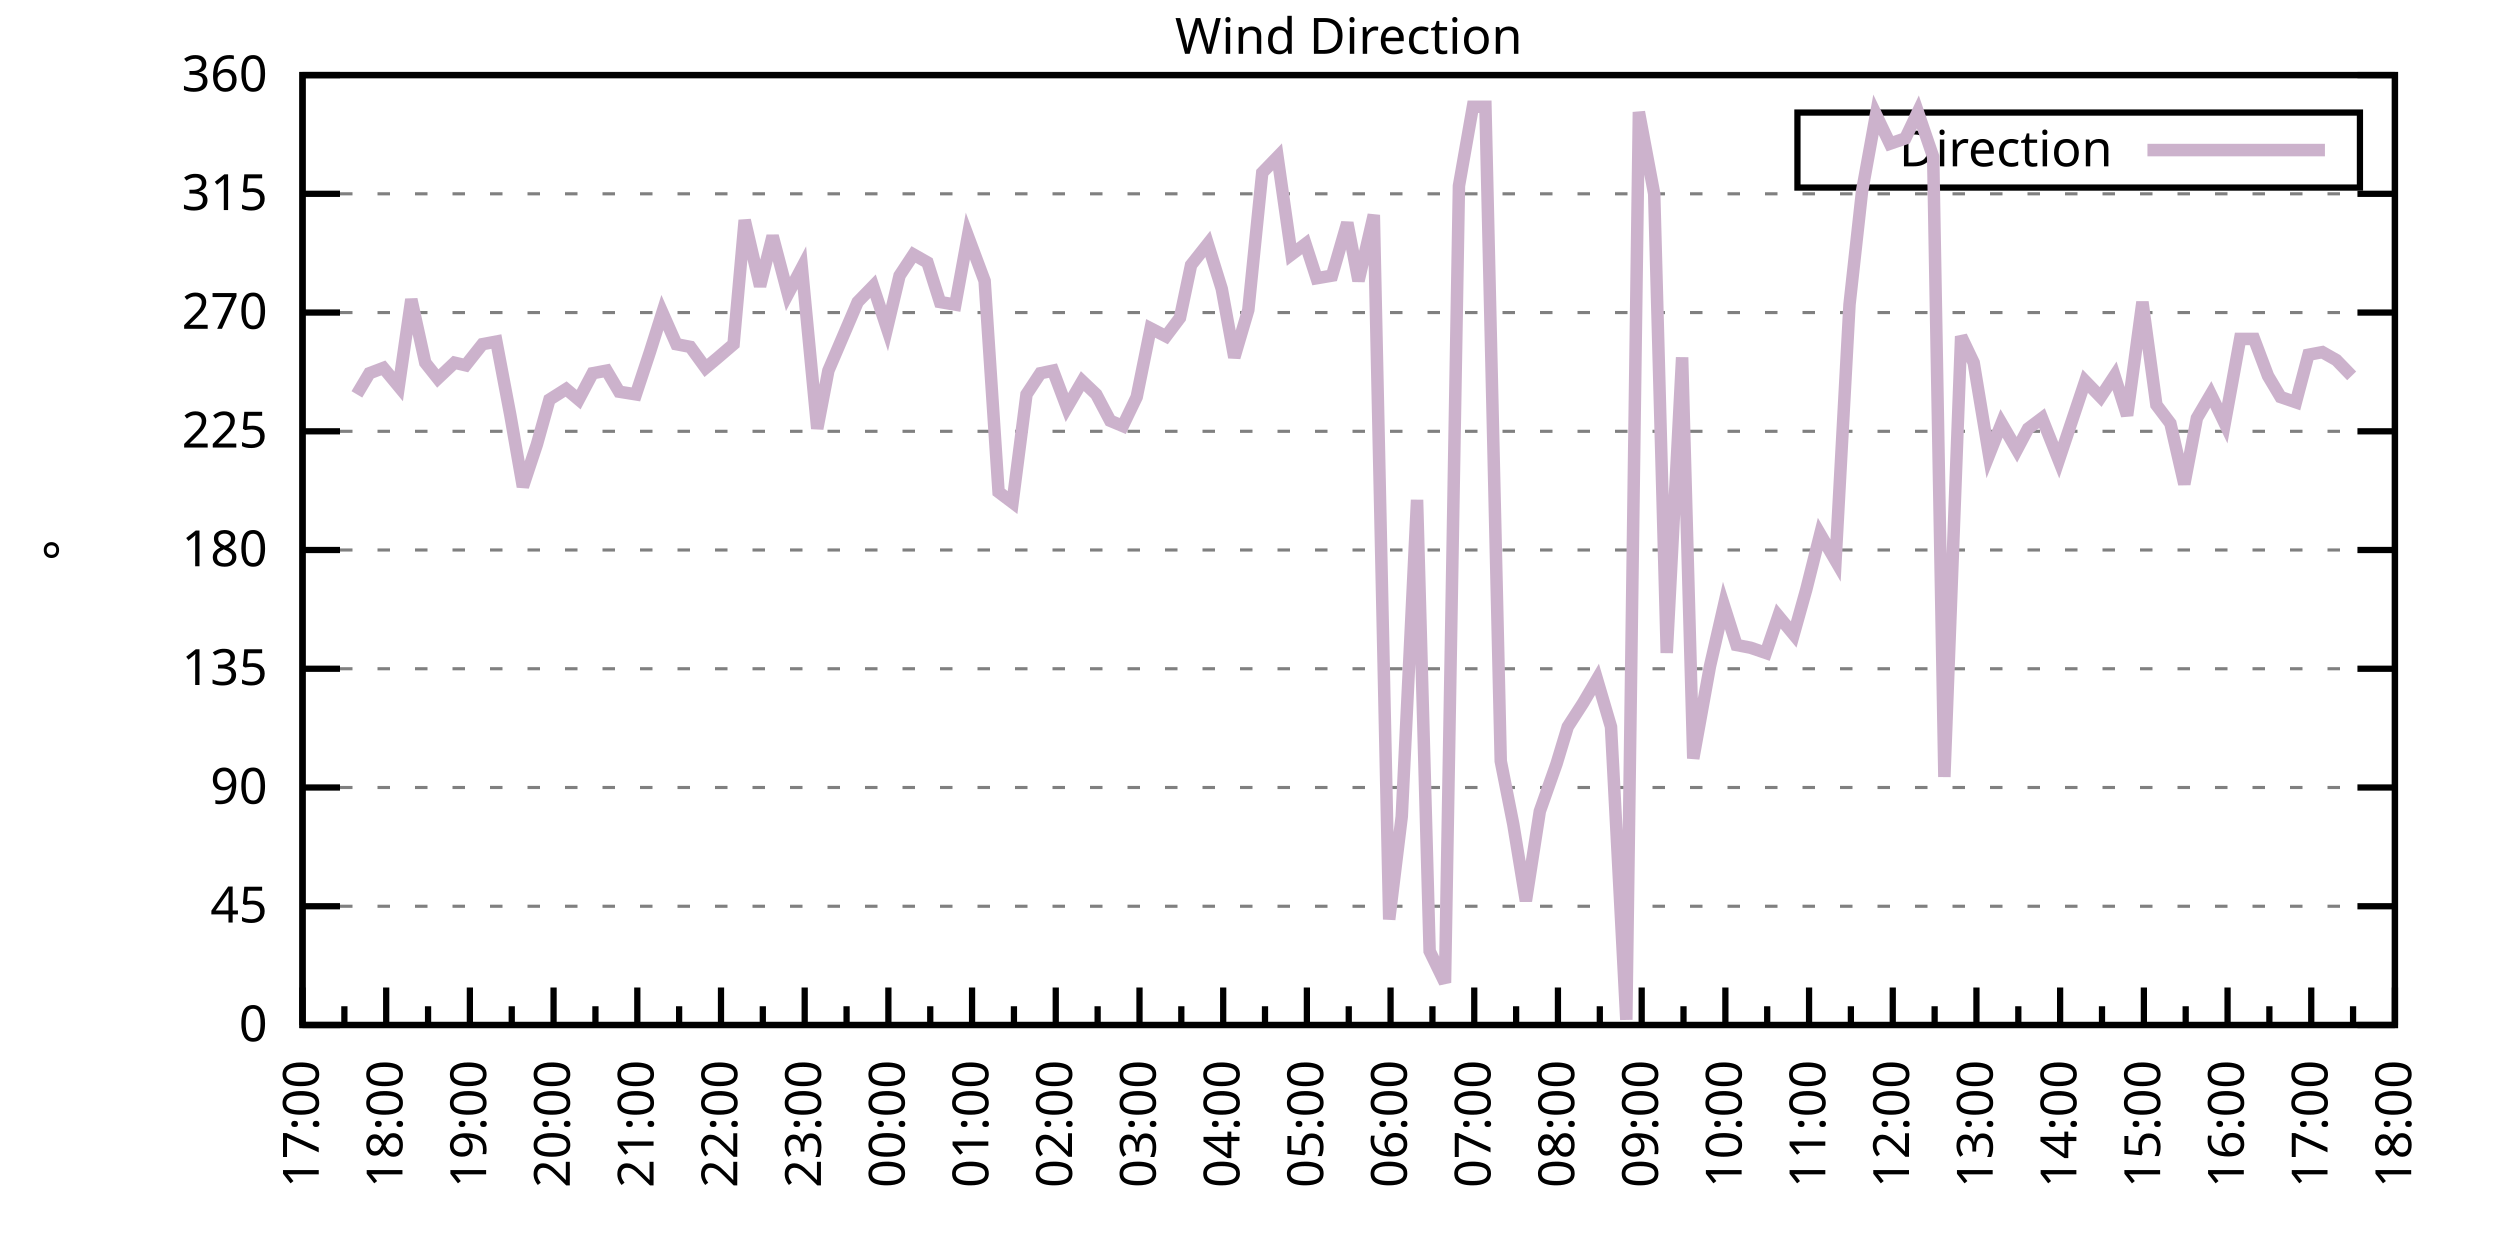
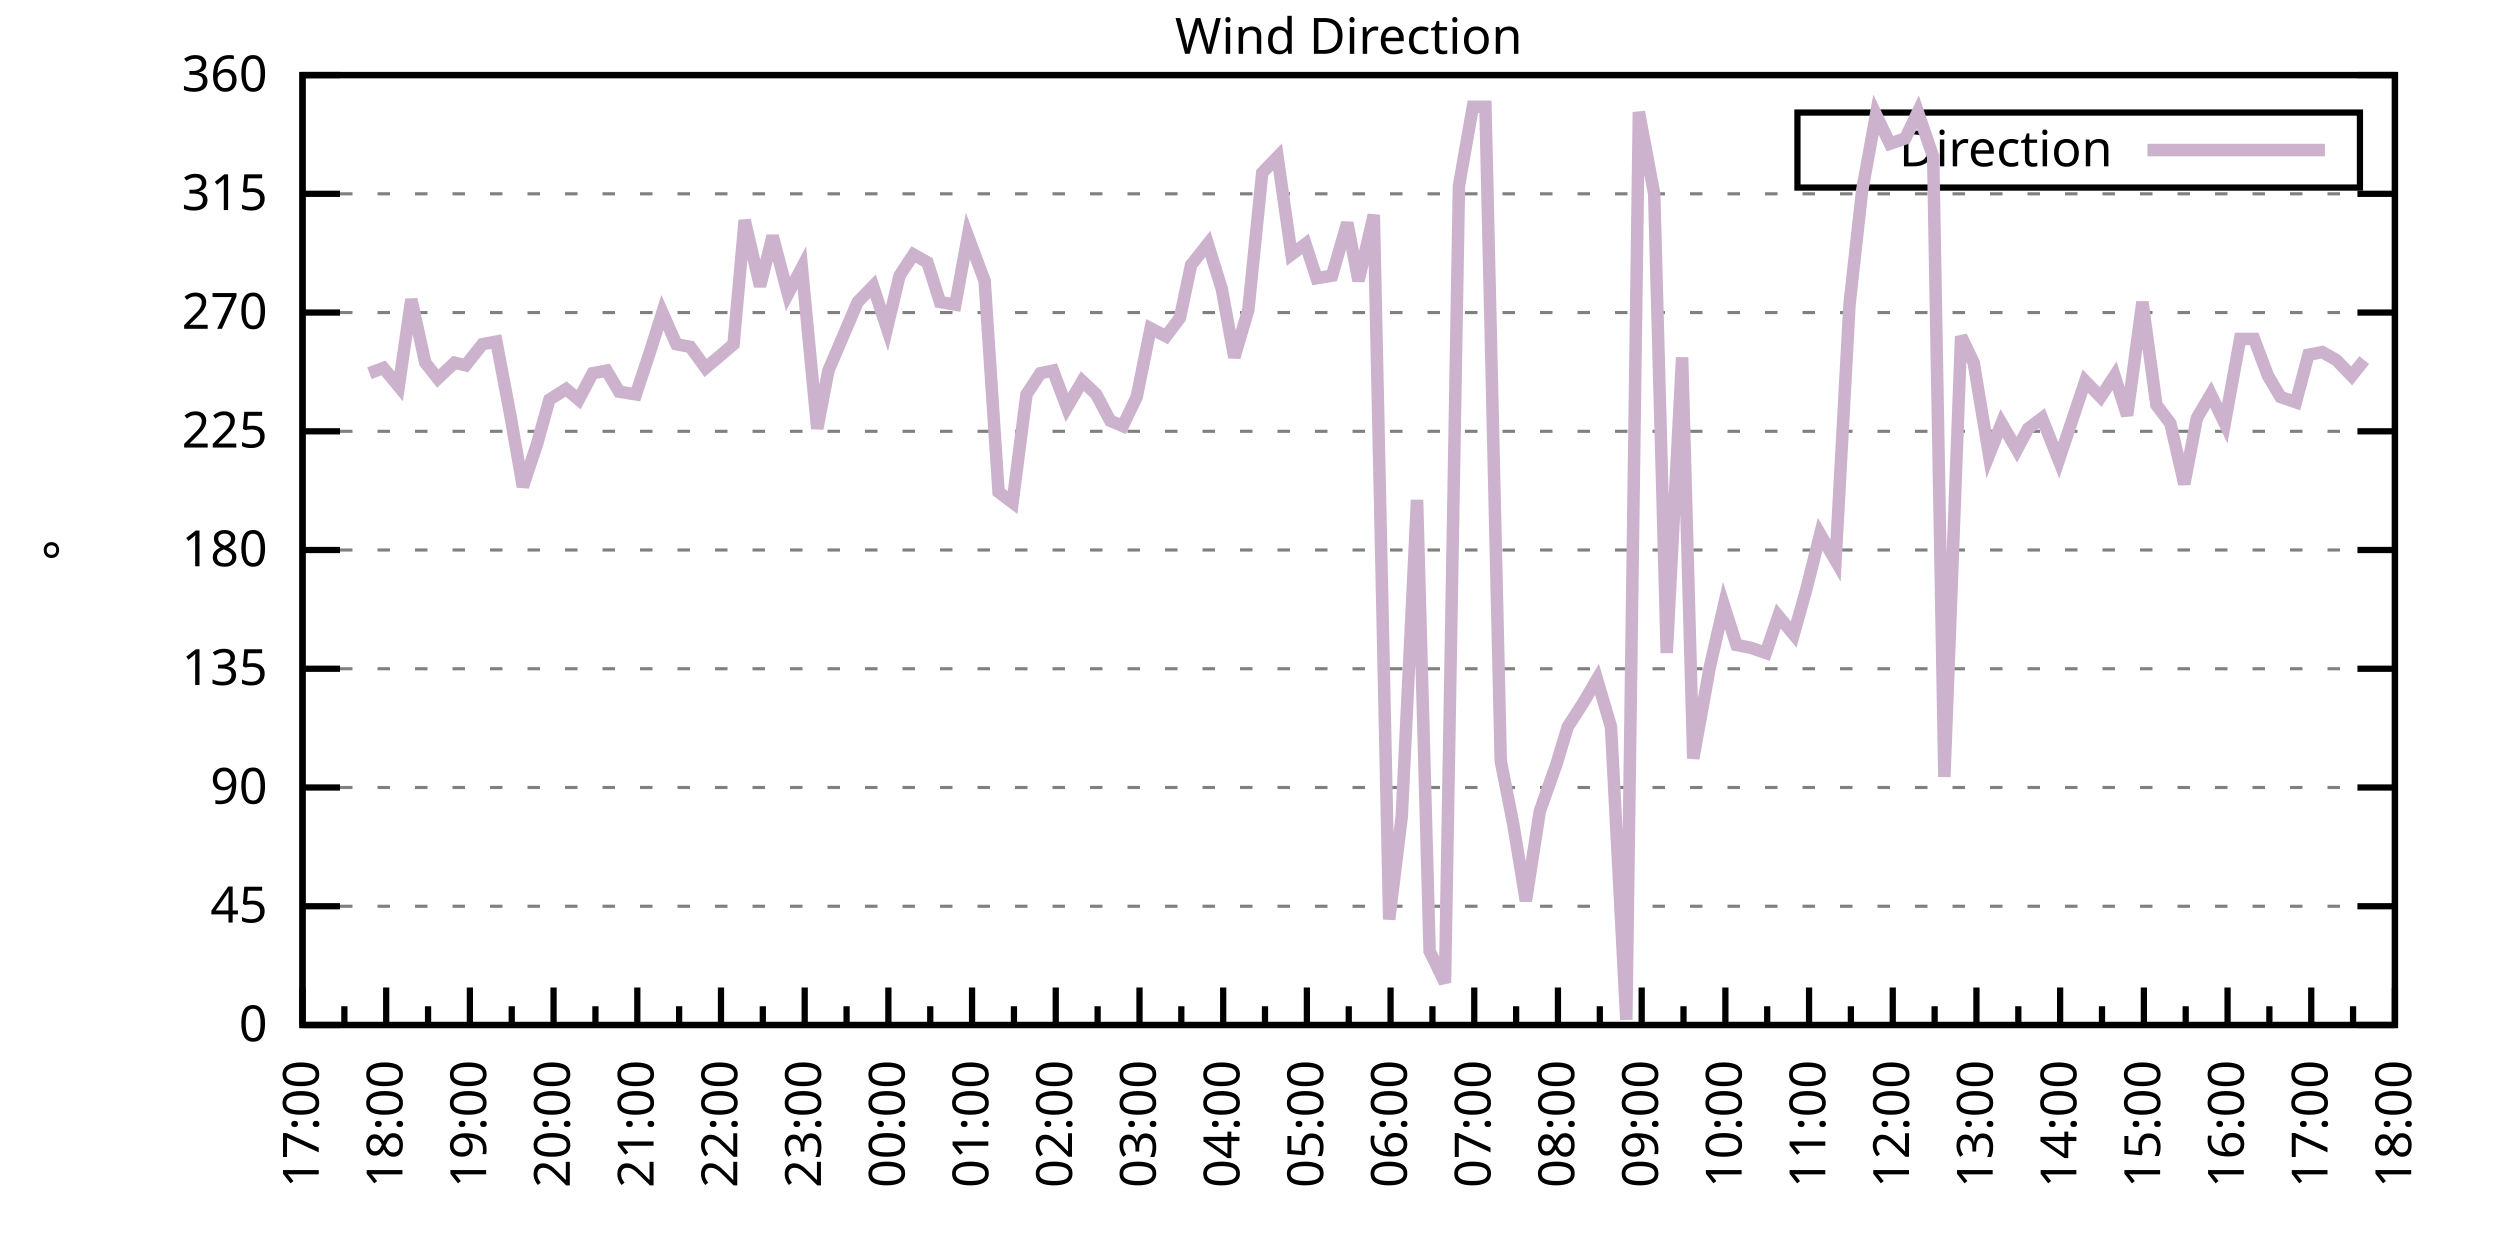
<svg xmlns="http://www.w3.org/2000/svg" xmlns:xlink="http://www.w3.org/1999/xlink" width="400" height="200" viewBox="0 0 400 200">
  <g id="gnuplot_canvas">
    <rect x="0" y="0" width="400" height="200" fill="none" />
    <defs>
      <circle id="gpDot" r="0.5" stroke-width="0.5" stroke="currentColor" />
      <path id="gpPt0" stroke-width="0.333" stroke="currentColor" d="M-1,0 h2 M0,-1 v2" />
      <path id="gpPt1" stroke-width="0.333" stroke="currentColor" d="M-1,-1 L1,1 M1,-1 L-1,1" />
      <path id="gpPt2" stroke-width="0.333" stroke="currentColor" d="M-1,0 L1,0 M0,-1 L0,1 M-1,-1 L1,1 M-1,1 L1,-1" />
      <rect id="gpPt3" stroke-width="0.333" stroke="currentColor" x="-1" y="-1" width="2" height="2" />
      <rect id="gpPt4" stroke-width="0.333" stroke="currentColor" fill="currentColor" x="-1" y="-1" width="2" height="2" />
      <circle id="gpPt5" stroke-width="0.333" stroke="currentColor" cx="0" cy="0" r="1" />
      <use xlink:href="#gpPt5" id="gpPt6" fill="currentColor" stroke="none" />
      <path id="gpPt7" stroke-width="0.333" stroke="currentColor" d="M0,-1.33 L-1.33,0.67 L1.33,0.67 z" />
      <use xlink:href="#gpPt7" id="gpPt8" fill="currentColor" stroke="none" />
      <use xlink:href="#gpPt7" id="gpPt9" stroke="currentColor" transform="rotate(180)" />
      <use xlink:href="#gpPt9" id="gpPt10" fill="currentColor" stroke="none" />
      <use xlink:href="#gpPt3" id="gpPt11" stroke="currentColor" transform="rotate(45)" />
      <use xlink:href="#gpPt11" id="gpPt12" fill="currentColor" stroke="none" />
      <path id="gpPt13" stroke-width="0.333" stroke="currentColor" d="M0,1.330 L1.265,0.411 L0.782,-1.067 L-0.782,-1.076 L-1.265,0.411 z" />
      <use xlink:href="#gpPt13" id="gpPt14" fill="currentColor" stroke="none" />
      <filter id="textbox" filterUnits="objectBoundingBox" x="0" y="0" height="1" width="1">
        <feFlood flood-color="white" flood-opacity="1" result="bgnd" />
        <feComposite in="SourceGraphic" in2="bgnd" operator="atop" />
      </filter>
      <filter id="greybox" filterUnits="objectBoundingBox" x="0" y="0" height="1" width="1">
        <feFlood flood-color="lightgrey" flood-opacity="1" result="grey" />
        <feComposite in="SourceGraphic" in2="grey" operator="atop" />
      </filter>
    </defs>
    <g fill="none" color="white" stroke="currentColor" stroke-width="1.00" stroke-linecap="butt" stroke-linejoin="miter">
</g>
    <g fill="none" color="black" stroke="currentColor" stroke-width="1.00" stroke-linecap="butt" stroke-linejoin="miter">
      <g stroke="none" shape-rendering="crispEdges">
        <polygon fill="rgb(255, 255, 255)" points="48.40,164.00 383.18,164.00 383.18,12.02 48.40,12.02 " />
      </g>
    </g>
    <g fill="none" color="black" stroke="currentColor" stroke-width="1.00" stroke-linecap="butt" stroke-linejoin="miter">
</g>
    <g fill="none" color="black" stroke="black" stroke-width="0.50" stroke-linecap="butt" stroke-linejoin="miter">
</g>
    <g fill="none" color="gray" stroke="currentColor" stroke-width="0.50" stroke-linecap="butt" stroke-linejoin="miter">
      <path stroke="gray" stroke-dasharray="2,4" class="gridline" d="M48.40,164.00 L383.19,164.00  " />
    </g>
    <g fill="none" color="gray" stroke="gray" stroke-width="1.00" stroke-linecap="butt" stroke-linejoin="miter">
</g>
    <g fill="none" color="black" stroke="currentColor" stroke-width="1.00" stroke-linecap="butt" stroke-linejoin="miter">
      <path stroke="black" d="M48.40,164.00 L54.40,164.00 M383.19,164.00 L377.19,164.00  " />
      <g transform="translate(42.80,166.60)" stroke="none" fill="black" font-family="Sans" font-size="8.00" text-anchor="end">
        <text>
          <tspan font-family="Sans"> 0</tspan>
        </text>
      </g>
    </g>
    <g fill="none" color="black" stroke="currentColor" stroke-width="1.00" stroke-linecap="butt" stroke-linejoin="miter">
</g>
    <g fill="none" color="black" stroke="black" stroke-width="0.50" stroke-linecap="butt" stroke-linejoin="miter">
</g>
    <g fill="none" color="gray" stroke="currentColor" stroke-width="0.50" stroke-linecap="butt" stroke-linejoin="miter">
      <path stroke="gray" stroke-dasharray="2,4" class="gridline" d="M48.40,145.00 L383.19,145.00  " />
    </g>
    <g fill="none" color="gray" stroke="gray" stroke-width="1.00" stroke-linecap="butt" stroke-linejoin="miter">
</g>
    <g fill="none" color="black" stroke="currentColor" stroke-width="1.00" stroke-linecap="butt" stroke-linejoin="miter">
      <path stroke="black" d="M48.40,145.00 L54.40,145.00 M383.19,145.00 L377.19,145.00  " />
      <g transform="translate(42.80,147.60)" stroke="none" fill="black" font-family="Sans" font-size="8.00" text-anchor="end">
        <text>
          <tspan font-family="Sans"> 45</tspan>
        </text>
      </g>
    </g>
    <g fill="none" color="black" stroke="currentColor" stroke-width="1.00" stroke-linecap="butt" stroke-linejoin="miter">
</g>
    <g fill="none" color="black" stroke="black" stroke-width="0.50" stroke-linecap="butt" stroke-linejoin="miter">
</g>
    <g fill="none" color="gray" stroke="currentColor" stroke-width="0.50" stroke-linecap="butt" stroke-linejoin="miter">
      <path stroke="gray" stroke-dasharray="2,4" class="gridline" d="M48.40,126.00 L383.19,126.00  " />
    </g>
    <g fill="none" color="gray" stroke="gray" stroke-width="1.00" stroke-linecap="butt" stroke-linejoin="miter">
</g>
    <g fill="none" color="black" stroke="currentColor" stroke-width="1.00" stroke-linecap="butt" stroke-linejoin="miter">
      <path stroke="black" d="M48.40,126.00 L54.40,126.00 M383.19,126.00 L377.19,126.00  " />
      <g transform="translate(42.80,128.60)" stroke="none" fill="black" font-family="Sans" font-size="8.00" text-anchor="end">
        <text>
          <tspan font-family="Sans"> 90</tspan>
        </text>
      </g>
    </g>
    <g fill="none" color="black" stroke="currentColor" stroke-width="1.00" stroke-linecap="butt" stroke-linejoin="miter">
</g>
    <g fill="none" color="black" stroke="black" stroke-width="0.50" stroke-linecap="butt" stroke-linejoin="miter">
</g>
    <g fill="none" color="gray" stroke="currentColor" stroke-width="0.50" stroke-linecap="butt" stroke-linejoin="miter">
      <path stroke="gray" stroke-dasharray="2,4" class="gridline" d="M48.40,107.00 L383.19,107.00  " />
    </g>
    <g fill="none" color="gray" stroke="gray" stroke-width="1.00" stroke-linecap="butt" stroke-linejoin="miter">
</g>
    <g fill="none" color="black" stroke="currentColor" stroke-width="1.00" stroke-linecap="butt" stroke-linejoin="miter">
      <path stroke="black" d="M48.40,107.00 L54.40,107.00 M383.19,107.00 L377.19,107.00  " />
      <g transform="translate(42.80,109.60)" stroke="none" fill="black" font-family="Sans" font-size="8.00" text-anchor="end">
        <text>
          <tspan font-family="Sans"> 135</tspan>
        </text>
      </g>
    </g>
    <g fill="none" color="black" stroke="currentColor" stroke-width="1.00" stroke-linecap="butt" stroke-linejoin="miter">
</g>
    <g fill="none" color="black" stroke="black" stroke-width="0.50" stroke-linecap="butt" stroke-linejoin="miter">
</g>
    <g fill="none" color="gray" stroke="currentColor" stroke-width="0.50" stroke-linecap="butt" stroke-linejoin="miter">
      <path stroke="gray" stroke-dasharray="2,4" class="gridline" d="M48.40,88.00 L383.19,88.00  " />
    </g>
    <g fill="none" color="gray" stroke="gray" stroke-width="1.00" stroke-linecap="butt" stroke-linejoin="miter">
</g>
    <g fill="none" color="black" stroke="currentColor" stroke-width="1.00" stroke-linecap="butt" stroke-linejoin="miter">
      <path stroke="black" d="M48.40,88.00 L54.40,88.00 M383.19,88.00 L377.19,88.00  " />
      <g transform="translate(42.80,90.60)" stroke="none" fill="black" font-family="Sans" font-size="8.00" text-anchor="end">
        <text>
          <tspan font-family="Sans"> 180</tspan>
        </text>
      </g>
    </g>
    <g fill="none" color="black" stroke="currentColor" stroke-width="1.00" stroke-linecap="butt" stroke-linejoin="miter">
</g>
    <g fill="none" color="black" stroke="black" stroke-width="0.50" stroke-linecap="butt" stroke-linejoin="miter">
</g>
    <g fill="none" color="gray" stroke="currentColor" stroke-width="0.50" stroke-linecap="butt" stroke-linejoin="miter">
      <path stroke="gray" stroke-dasharray="2,4" class="gridline" d="M48.40,69.01 L383.19,69.01  " />
    </g>
    <g fill="none" color="gray" stroke="gray" stroke-width="1.00" stroke-linecap="butt" stroke-linejoin="miter">
</g>
    <g fill="none" color="black" stroke="currentColor" stroke-width="1.00" stroke-linecap="butt" stroke-linejoin="miter">
      <path stroke="black" d="M48.40,69.01 L54.40,69.01 M383.19,69.01 L377.19,69.01  " />
      <g transform="translate(42.80,71.61)" stroke="none" fill="black" font-family="Sans" font-size="8.00" text-anchor="end">
        <text>
          <tspan font-family="Sans"> 225</tspan>
        </text>
      </g>
    </g>
    <g fill="none" color="black" stroke="currentColor" stroke-width="1.00" stroke-linecap="butt" stroke-linejoin="miter">
</g>
    <g fill="none" color="black" stroke="black" stroke-width="0.50" stroke-linecap="butt" stroke-linejoin="miter">
</g>
    <g fill="none" color="gray" stroke="currentColor" stroke-width="0.50" stroke-linecap="butt" stroke-linejoin="miter">
      <path stroke="gray" stroke-dasharray="2,4" class="gridline" d="M48.40,50.01 L383.19,50.01  " />
    </g>
    <g fill="none" color="gray" stroke="gray" stroke-width="1.00" stroke-linecap="butt" stroke-linejoin="miter">
</g>
    <g fill="none" color="black" stroke="currentColor" stroke-width="1.00" stroke-linecap="butt" stroke-linejoin="miter">
      <path stroke="black" d="M48.40,50.01 L54.40,50.01 M383.19,50.01 L377.19,50.01  " />
      <g transform="translate(42.80,52.61)" stroke="none" fill="black" font-family="Sans" font-size="8.00" text-anchor="end">
        <text>
          <tspan font-family="Sans"> 270</tspan>
        </text>
      </g>
    </g>
    <g fill="none" color="black" stroke="currentColor" stroke-width="1.00" stroke-linecap="butt" stroke-linejoin="miter">
</g>
    <g fill="none" color="black" stroke="black" stroke-width="0.50" stroke-linecap="butt" stroke-linejoin="miter">
</g>
    <g fill="none" color="gray" stroke="currentColor" stroke-width="0.50" stroke-linecap="butt" stroke-linejoin="miter">
      <path stroke="gray" stroke-dasharray="2,4" class="gridline" d="M48.40,31.01 L383.19,31.01  " />
    </g>
    <g fill="none" color="gray" stroke="gray" stroke-width="1.00" stroke-linecap="butt" stroke-linejoin="miter">
</g>
    <g fill="none" color="black" stroke="currentColor" stroke-width="1.00" stroke-linecap="butt" stroke-linejoin="miter">
      <path stroke="black" d="M48.40,31.01 L54.40,31.01 M383.19,31.01 L377.19,31.01  " />
      <g transform="translate(42.80,33.61)" stroke="none" fill="black" font-family="Sans" font-size="8.00" text-anchor="end">
        <text>
          <tspan font-family="Sans"> 315</tspan>
        </text>
      </g>
    </g>
    <g fill="none" color="black" stroke="currentColor" stroke-width="1.00" stroke-linecap="butt" stroke-linejoin="miter">
</g>
    <g fill="none" color="black" stroke="black" stroke-width="0.50" stroke-linecap="butt" stroke-linejoin="miter">
</g>
    <g fill="none" color="gray" stroke="currentColor" stroke-width="0.50" stroke-linecap="butt" stroke-linejoin="miter">
      <path stroke="gray" stroke-dasharray="2,4" class="gridline" d="M48.40,12.01 L383.19,12.01  " />
    </g>
    <g fill="none" color="gray" stroke="gray" stroke-width="1.00" stroke-linecap="butt" stroke-linejoin="miter">
</g>
    <g fill="none" color="black" stroke="currentColor" stroke-width="1.00" stroke-linecap="butt" stroke-linejoin="miter">
      <path stroke="black" d="M48.40,12.01 L54.40,12.01 M383.19,12.01 L377.19,12.01  " />
      <g transform="translate(42.80,14.61)" stroke="none" fill="black" font-family="Sans" font-size="8.00" text-anchor="end">
        <text>
          <tspan font-family="Sans"> 360</tspan>
        </text>
      </g>
    </g>
    <g fill="none" color="black" stroke="currentColor" stroke-width="1.00" stroke-linecap="butt" stroke-linejoin="miter">
      <path stroke="black" d="M48.40,164.00 L48.40,158.00  " />
      <g transform="translate(51.00,169.60) rotate(270)" stroke="none" fill="black" font-family="Sans" font-size="8.00" text-anchor="end">
        <text>
          <tspan font-family="Sans">17:00</tspan>
        </text>
      </g>
    </g>
    <g fill="none" color="black" stroke="currentColor" stroke-width="1.00" stroke-linecap="butt" stroke-linejoin="miter">
      <path stroke="black" d="M55.10,164.00 L55.10,161.00 M61.79,164.00 L61.79,158.00  " />
      <g transform="translate(64.39,169.60) rotate(270)" stroke="none" fill="black" font-family="Sans" font-size="8.00" text-anchor="end">
        <text>
          <tspan font-family="Sans">18:00</tspan>
        </text>
      </g>
    </g>
    <g fill="none" color="black" stroke="currentColor" stroke-width="1.00" stroke-linecap="butt" stroke-linejoin="miter">
      <path stroke="black" d="M68.49,164.00 L68.49,161.00 M75.18,164.00 L75.18,158.00  " />
      <g transform="translate(77.78,169.60) rotate(270)" stroke="none" fill="black" font-family="Sans" font-size="8.00" text-anchor="end">
        <text>
          <tspan font-family="Sans">19:00</tspan>
        </text>
      </g>
    </g>
    <g fill="none" color="black" stroke="currentColor" stroke-width="1.00" stroke-linecap="butt" stroke-linejoin="miter">
      <path stroke="black" d="M81.88,164.00 L81.88,161.00 M88.57,164.00 L88.57,158.00  " />
      <g transform="translate(91.17,169.60) rotate(270)" stroke="none" fill="black" font-family="Sans" font-size="8.00" text-anchor="end">
        <text>
          <tspan font-family="Sans">20:00</tspan>
        </text>
      </g>
    </g>
    <g fill="none" color="black" stroke="currentColor" stroke-width="1.00" stroke-linecap="butt" stroke-linejoin="miter">
      <path stroke="black" d="M95.27,164.00 L95.27,161.00 M101.97,164.00 L101.97,158.00  " />
      <g transform="translate(104.57,169.60) rotate(270)" stroke="none" fill="black" font-family="Sans" font-size="8.00" text-anchor="end">
        <text>
          <tspan font-family="Sans">21:00</tspan>
        </text>
      </g>
    </g>
    <g fill="none" color="black" stroke="currentColor" stroke-width="1.00" stroke-linecap="butt" stroke-linejoin="miter">
      <path stroke="black" d="M108.66,164.00 L108.66,161.00 M115.36,164.00 L115.36,158.00  " />
      <g transform="translate(117.96,169.60) rotate(270)" stroke="none" fill="black" font-family="Sans" font-size="8.00" text-anchor="end">
        <text>
          <tspan font-family="Sans">22:00</tspan>
        </text>
      </g>
    </g>
    <g fill="none" color="black" stroke="currentColor" stroke-width="1.00" stroke-linecap="butt" stroke-linejoin="miter">
      <path stroke="black" d="M122.05,164.00 L122.05,161.00 M128.75,164.00 L128.75,158.00  " />
      <g transform="translate(131.35,169.60) rotate(270)" stroke="none" fill="black" font-family="Sans" font-size="8.00" text-anchor="end">
        <text>
          <tspan font-family="Sans">23:00</tspan>
        </text>
      </g>
    </g>
    <g fill="none" color="black" stroke="currentColor" stroke-width="1.00" stroke-linecap="butt" stroke-linejoin="miter">
      <path stroke="black" d="M135.45,164.00 L135.45,161.00 M142.14,164.00 L142.14,158.00  " />
      <g transform="translate(144.74,169.60) rotate(270)" stroke="none" fill="black" font-family="Sans" font-size="8.00" text-anchor="end">
        <text>
          <tspan font-family="Sans">00:00</tspan>
        </text>
      </g>
    </g>
    <g fill="none" color="black" stroke="currentColor" stroke-width="1.00" stroke-linecap="butt" stroke-linejoin="miter">
      <path stroke="black" d="M148.84,164.00 L148.84,161.00 M155.53,164.00 L155.53,158.00  " />
      <g transform="translate(158.13,169.60) rotate(270)" stroke="none" fill="black" font-family="Sans" font-size="8.00" text-anchor="end">
        <text>
          <tspan font-family="Sans">01:00</tspan>
        </text>
      </g>
    </g>
    <g fill="none" color="black" stroke="currentColor" stroke-width="1.00" stroke-linecap="butt" stroke-linejoin="miter">
      <path stroke="black" d="M162.23,164.00 L162.23,161.00 M168.92,164.00 L168.92,158.00  " />
      <g transform="translate(171.52,169.60) rotate(270)" stroke="none" fill="black" font-family="Sans" font-size="8.00" text-anchor="end">
        <text>
          <tspan font-family="Sans">02:00</tspan>
        </text>
      </g>
    </g>
    <g fill="none" color="black" stroke="currentColor" stroke-width="1.00" stroke-linecap="butt" stroke-linejoin="miter">
      <path stroke="black" d="M175.62,164.00 L175.62,161.00 M182.32,164.00 L182.32,158.00  " />
      <g transform="translate(184.92,169.60) rotate(270)" stroke="none" fill="black" font-family="Sans" font-size="8.00" text-anchor="end">
        <text>
          <tspan font-family="Sans">03:00</tspan>
        </text>
      </g>
    </g>
    <g fill="none" color="black" stroke="currentColor" stroke-width="1.00" stroke-linecap="butt" stroke-linejoin="miter">
      <path stroke="black" d="M189.01,164.00 L189.01,161.00 M195.71,164.00 L195.71,158.00  " />
      <g transform="translate(198.31,169.60) rotate(270)" stroke="none" fill="black" font-family="Sans" font-size="8.00" text-anchor="end">
        <text>
          <tspan font-family="Sans">04:00</tspan>
        </text>
      </g>
    </g>
    <g fill="none" color="black" stroke="currentColor" stroke-width="1.00" stroke-linecap="butt" stroke-linejoin="miter">
      <path stroke="black" d="M202.40,164.00 L202.40,161.00 M209.10,164.00 L209.10,158.00  " />
      <g transform="translate(211.70,169.60) rotate(270)" stroke="none" fill="black" font-family="Sans" font-size="8.00" text-anchor="end">
        <text>
          <tspan font-family="Sans">05:00</tspan>
        </text>
      </g>
    </g>
    <g fill="none" color="black" stroke="currentColor" stroke-width="1.00" stroke-linecap="butt" stroke-linejoin="miter">
      <path stroke="black" d="M215.80,164.00 L215.80,161.00 M222.49,164.00 L222.49,158.00  " />
      <g transform="translate(225.09,169.60) rotate(270)" stroke="none" fill="black" font-family="Sans" font-size="8.00" text-anchor="end">
        <text>
          <tspan font-family="Sans">06:00</tspan>
        </text>
      </g>
    </g>
    <g fill="none" color="black" stroke="currentColor" stroke-width="1.00" stroke-linecap="butt" stroke-linejoin="miter">
      <path stroke="black" d="M229.19,164.00 L229.19,161.00 M235.88,164.00 L235.88,158.00  " />
      <g transform="translate(238.48,169.60) rotate(270)" stroke="none" fill="black" font-family="Sans" font-size="8.00" text-anchor="end">
        <text>
          <tspan font-family="Sans">07:00</tspan>
        </text>
      </g>
    </g>
    <g fill="none" color="black" stroke="currentColor" stroke-width="1.00" stroke-linecap="butt" stroke-linejoin="miter">
      <path stroke="black" d="M242.58,164.00 L242.58,161.00 M249.27,164.00 L249.27,158.00  " />
      <g transform="translate(251.87,169.60) rotate(270)" stroke="none" fill="black" font-family="Sans" font-size="8.00" text-anchor="end">
        <text>
          <tspan font-family="Sans">08:00</tspan>
        </text>
      </g>
    </g>
    <g fill="none" color="black" stroke="currentColor" stroke-width="1.00" stroke-linecap="butt" stroke-linejoin="miter">
      <path stroke="black" d="M255.97,164.00 L255.97,161.00 M262.67,164.00 L262.67,158.00  " />
      <g transform="translate(265.27,169.60) rotate(270)" stroke="none" fill="black" font-family="Sans" font-size="8.00" text-anchor="end">
        <text>
          <tspan font-family="Sans">09:00</tspan>
        </text>
      </g>
    </g>
    <g fill="none" color="black" stroke="currentColor" stroke-width="1.00" stroke-linecap="butt" stroke-linejoin="miter">
      <path stroke="black" d="M269.36,164.00 L269.36,161.00 M276.06,164.00 L276.06,158.00  " />
      <g transform="translate(278.66,169.60) rotate(270)" stroke="none" fill="black" font-family="Sans" font-size="8.00" text-anchor="end">
        <text>
          <tspan font-family="Sans">10:00</tspan>
        </text>
      </g>
    </g>
    <g fill="none" color="black" stroke="currentColor" stroke-width="1.00" stroke-linecap="butt" stroke-linejoin="miter">
      <path stroke="black" d="M282.75,164.00 L282.75,161.00 M289.45,164.00 L289.45,158.00  " />
      <g transform="translate(292.05,169.60) rotate(270)" stroke="none" fill="black" font-family="Sans" font-size="8.00" text-anchor="end">
        <text>
          <tspan font-family="Sans">11:00</tspan>
        </text>
      </g>
    </g>
    <g fill="none" color="black" stroke="currentColor" stroke-width="1.00" stroke-linecap="butt" stroke-linejoin="miter">
      <path stroke="black" d="M296.14,164.00 L296.14,161.00 M302.84,164.00 L302.84,158.00  " />
      <g transform="translate(305.44,169.60) rotate(270)" stroke="none" fill="black" font-family="Sans" font-size="8.00" text-anchor="end">
        <text>
          <tspan font-family="Sans">12:00</tspan>
        </text>
      </g>
    </g>
    <g fill="none" color="black" stroke="currentColor" stroke-width="1.00" stroke-linecap="butt" stroke-linejoin="miter">
      <path stroke="black" d="M309.54,164.00 L309.54,161.00 M316.23,164.00 L316.23,158.00  " />
      <g transform="translate(318.83,169.60) rotate(270)" stroke="none" fill="black" font-family="Sans" font-size="8.00" text-anchor="end">
        <text>
          <tspan font-family="Sans">13:00</tspan>
        </text>
      </g>
    </g>
    <g fill="none" color="black" stroke="currentColor" stroke-width="1.00" stroke-linecap="butt" stroke-linejoin="miter">
      <path stroke="black" d="M322.93,164.00 L322.93,161.00 M329.62,164.00 L329.62,158.00  " />
      <g transform="translate(332.22,169.60) rotate(270)" stroke="none" fill="black" font-family="Sans" font-size="8.00" text-anchor="end">
        <text>
          <tspan font-family="Sans">14:00</tspan>
        </text>
      </g>
    </g>
    <g fill="none" color="black" stroke="currentColor" stroke-width="1.00" stroke-linecap="butt" stroke-linejoin="miter">
      <path stroke="black" d="M336.32,164.00 L336.32,161.00 M343.02,164.00 L343.02,158.00  " />
      <g transform="translate(345.62,169.60) rotate(270)" stroke="none" fill="black" font-family="Sans" font-size="8.00" text-anchor="end">
        <text>
          <tspan font-family="Sans">15:00</tspan>
        </text>
      </g>
    </g>
    <g fill="none" color="black" stroke="currentColor" stroke-width="1.00" stroke-linecap="butt" stroke-linejoin="miter">
      <path stroke="black" d="M349.71,164.00 L349.71,161.00 M356.41,164.00 L356.41,158.00  " />
      <g transform="translate(359.01,169.60) rotate(270)" stroke="none" fill="black" font-family="Sans" font-size="8.00" text-anchor="end">
        <text>
          <tspan font-family="Sans">16:00</tspan>
        </text>
      </g>
    </g>
    <g fill="none" color="black" stroke="currentColor" stroke-width="1.00" stroke-linecap="butt" stroke-linejoin="miter">
      <path stroke="black" d="M363.10,164.00 L363.10,161.00 M369.80,164.00 L369.80,158.00  " />
      <g transform="translate(372.40,169.60) rotate(270)" stroke="none" fill="black" font-family="Sans" font-size="8.00" text-anchor="end">
        <text>
          <tspan font-family="Sans">17:00</tspan>
        </text>
      </g>
    </g>
    <g fill="none" color="black" stroke="currentColor" stroke-width="1.00" stroke-linecap="butt" stroke-linejoin="miter">
      <path stroke="black" d="M376.49,164.00 L376.49,161.00 M383.19,164.00 L383.19,158.00  " />
      <g transform="translate(385.79,169.60) rotate(270)" stroke="none" fill="black" font-family="Sans" font-size="8.00" text-anchor="end">
        <text>
          <tspan font-family="Sans">18:00</tspan>
        </text>
      </g>
    </g>
    <g fill="none" color="black" stroke="currentColor" stroke-width="1.00" stroke-linecap="butt" stroke-linejoin="miter">
</g>
    <g fill="none" color="black" stroke="currentColor" stroke-width="1.00" stroke-linecap="butt" stroke-linejoin="miter">
      <path stroke="black" d="M48.40,12.01 L48.40,164.00 L383.19,164.00 L383.19,12.01 L48.40,12.01 Z  " />
    </g>
    <g fill="none" color="black" stroke="currentColor" stroke-width="1.00" stroke-linecap="butt" stroke-linejoin="miter">
      <g transform="translate(12.80,88.01) rotate(270)" stroke="none" fill="black" font-family="Sans" font-size="8.00" text-anchor="middle">
        <text>
          <tspan font-family="Sans">°</tspan>
        </text>
      </g>
    </g>
    <g fill="none" color="black" stroke="currentColor" stroke-width="1.00" stroke-linecap="butt" stroke-linejoin="miter">
</g>
    <g fill="none" color="black" stroke="currentColor" stroke-width="1.00" stroke-linecap="butt" stroke-linejoin="miter">
      <path stroke="black" d="M287.59,30.01 L287.59,18.01 L377.59,18.01 L377.59,30.01 L287.59,30.01 Z  " />
    </g>
    <g id="Wind_direction_plot_1">
      <g fill="none" color="white" stroke="black" stroke-width="2.00" stroke-linecap="butt" stroke-linejoin="miter">
</g>
      <g fill="none" color="black" stroke="currentColor" stroke-width="2.00" stroke-linecap="butt" stroke-linejoin="miter">
        <g transform="translate(337.99,26.61)" stroke="none" fill="black" font-family="Sans" font-size="8.00" text-anchor="end">
          <text>
            <tspan font-family="Sans">Direction</tspan>
          </text>
        </g>
      </g>
      <g fill="none" color="black" stroke="currentColor" stroke-width="2.00" stroke-linecap="butt" stroke-linejoin="miter">
-         <path stroke="rgb(204, 178, 204)" d="M343.59,24.01 L371.99,24.01 M57.10,63.10 L59.11,59.72 L61.35,58.87 L63.80,61.83 L65.81,47.90 L68.04,58.03   L70.05,60.56 L72.73,58.03 L74.51,58.45 L77.19,55.07 L79.42,54.65 L81.66,66.47 L83.66,77.87 L85.90,71.12   L87.91,63.94 L90.58,62.25 L92.59,63.94 L94.82,59.72 L97.06,59.30 L99.06,62.67 L101.74,63.10 L103.98,56.34   L105.98,50.01 L108.22,55.07 L110.45,55.50 L112.90,58.87 L114.91,57.18 L117.37,55.07 L119.15,35.23 L121.61,45.79   L123.62,37.76 L126.07,47.05 L128.30,42.83 L130.76,68.58 L132.54,59.30 L137.23,48.32 L139.69,45.79 L141.92,52.54   L143.93,44.10 L146.16,40.72 L148.39,41.99 L150.40,48.32 L152.85,48.74 L154.86,37.76 L157.54,44.94 L159.77,78.72   L162.01,80.41 L164.24,63.10 L166.47,59.72 L168.48,59.30 L170.71,65.21 L173.17,60.98 L175.40,63.10 L177.63,67.32   L179.64,68.16 L181.87,63.52 L184.10,52.54 L186.56,53.81 L188.79,50.85 L190.57,42.41 L193.25,39.03 L195.48,46.21   L197.49,57.18 L199.73,49.59 L201.96,27.63 L204.41,25.10 L206.64,40.72 L208.88,39.03 L210.66,44.52 L213.12,44.10   L215.57,35.65 L217.36,44.94 L219.81,34.39 L222.27,147.11 L224.28,130.65 L226.73,79.98 L228.74,152.18 L231.20,157.24   L233.43,29.74 L235.66,17.08 L237.67,17.08 L240.12,121.78 L242.13,131.91 L244.14,144.16 L246.37,129.80 L249.05,122.20   L250.84,116.29 L253.29,112.49 L255.52,108.69 L257.76,116.29 L260.21,163.16 L262.22,17.92 L264.67,31.01 L266.68,104.47   L269.14,57.18 L270.92,121.36 L273.60,106.58 L275.83,96.87 L277.84,103.20 L280.07,103.63 L282.53,104.47 L284.54,98.56   L286.99,101.52 L289.00,94.34 L291.23,85.47 L293.69,89.69 L295.92,48.74 L297.93,30.59 L300.16,18.34 L302.39,22.99   L304.85,22.14 L306.86,17.92 L309.31,25.10 L311.10,124.31 L313.78,53.81 L315.79,58.03 L318.24,72.81 L320.25,67.74   L322.70,71.96 L324.49,68.58 L326.72,66.90 L329.40,73.65 L333.64,60.98 L336.10,63.52 L338.33,60.14 L340.34,66.47   L342.79,48.32 L345.02,64.78 L347.26,67.74 L349.49,77.45 L351.50,66.90 L353.73,63.10 L355.96,67.74 L358.42,54.23   L360.65,54.23 L362.88,60.14 L364.89,63.52 L367.34,64.36 L369.35,56.76 L371.58,56.34 L373.82,57.61 L376.27,60.14    " />
+         <path stroke="rgb(204, 178, 204)" d="M343.59,24.01 L371.99,24.01 M59.11,59.72 L61.35,58.87 L63.80,61.83 L65.81,47.90 L68.04,58.03 L70.05,60.56   L72.73,58.03 L74.51,58.45 L77.19,55.07 L79.42,54.65 L81.66,66.47 L83.66,77.87 L85.90,71.12 L87.91,63.94   L90.58,62.25 L92.59,63.94 L94.82,59.72 L97.06,59.30 L99.06,62.67 L101.74,63.10 L103.98,56.34 L105.98,50.01   L108.22,55.07 L110.45,55.50 L112.90,58.87 L114.91,57.18 L117.37,55.07 L119.15,35.23 L121.61,45.79 L123.62,37.76   L126.07,47.05 L128.30,42.83 L130.76,68.58 L132.54,59.30 L137.23,48.32 L139.69,45.79 L141.92,52.54 L143.93,44.10   L146.16,40.72 L148.39,41.99 L150.40,48.32 L152.85,48.74 L154.86,37.76 L157.54,44.94 L159.77,78.72 L162.01,80.41   L164.24,63.10 L166.47,59.72 L168.48,59.30 L170.71,65.21 L173.17,60.98 L175.40,63.10 L177.63,67.32 L179.64,68.16   L181.87,63.52 L184.10,52.54 L186.56,53.81 L188.79,50.85 L190.57,42.41 L193.25,39.03 L195.48,46.21 L197.49,57.18   L199.73,49.59 L201.96,27.63 L204.41,25.10 L206.64,40.72 L208.88,39.03 L210.66,44.52 L213.12,44.10 L215.57,35.65   L217.36,44.94 L219.81,34.39 L222.27,147.11 L224.28,130.65 L226.73,79.98 L228.74,152.18 L231.20,157.24 L233.43,29.74   L235.66,17.08 L237.67,17.08 L240.12,121.78 L242.13,131.91 L244.14,144.16 L246.37,129.80 L249.05,122.20 L250.84,116.29   L253.29,112.49 L255.52,108.69 L257.76,116.29 L260.21,163.16 L262.22,17.92 L264.67,31.01 L266.68,104.47 L269.14,57.18   L270.92,121.36 L273.60,106.58 L275.83,96.87 L277.84,103.20 L280.07,103.63 L282.53,104.47 L284.54,98.56 L286.99,101.52   L289.00,94.34 L291.23,85.47 L293.69,89.69 L295.92,48.74 L297.93,30.59 L300.16,18.34 L302.39,22.99 L304.85,22.14   L306.86,17.92 L309.31,25.10 L311.10,124.31 L313.78,53.81 L315.79,58.03 L318.24,72.81 L320.25,67.74 L322.70,71.96   L324.49,68.58 L326.72,66.90 L329.40,73.65 L333.64,60.98 L336.10,63.52 L338.33,60.14 L340.34,66.47 L342.79,48.32   L345.02,64.78 L347.26,67.74 L349.49,77.45 L351.50,66.90 L353.73,63.10 L355.96,67.74 L358.42,54.23 L360.65,54.23   L362.88,60.14 L364.89,63.52 L367.34,64.36 L369.35,56.76 L371.58,56.34 L373.82,57.61 L376.27,60.14 L378.28,57.61    " />
      </g>
    </g>
    <g fill="none" color="black" stroke="currentColor" stroke-width="2.00" stroke-linecap="butt" stroke-linejoin="miter">
</g>
    <g fill="none" color="black" stroke="black" stroke-width="1.00" stroke-linecap="butt" stroke-linejoin="miter">
</g>
    <g fill="none" color="black" stroke="currentColor" stroke-width="1.00" stroke-linecap="butt" stroke-linejoin="miter">
      <path stroke="black" d="M48.40,12.01 L48.40,164.00 L383.19,164.00 L383.19,12.01 L48.40,12.01 Z  " />
    </g>
    <g fill="none" color="black" stroke="currentColor" stroke-width="1.00" stroke-linecap="butt" stroke-linejoin="miter">
      <g transform="translate(215.79,8.61)" stroke="none" fill="black" font-family="Sans" font-size="8.00" text-anchor="middle">
        <text>
          <tspan font-family="Sans">Wind Direction</tspan>
        </text>
      </g>
    </g>
    <g fill="none" color="black" stroke="currentColor" stroke-width="1.00" stroke-linecap="butt" stroke-linejoin="miter">
</g>
  </g>
</svg>
